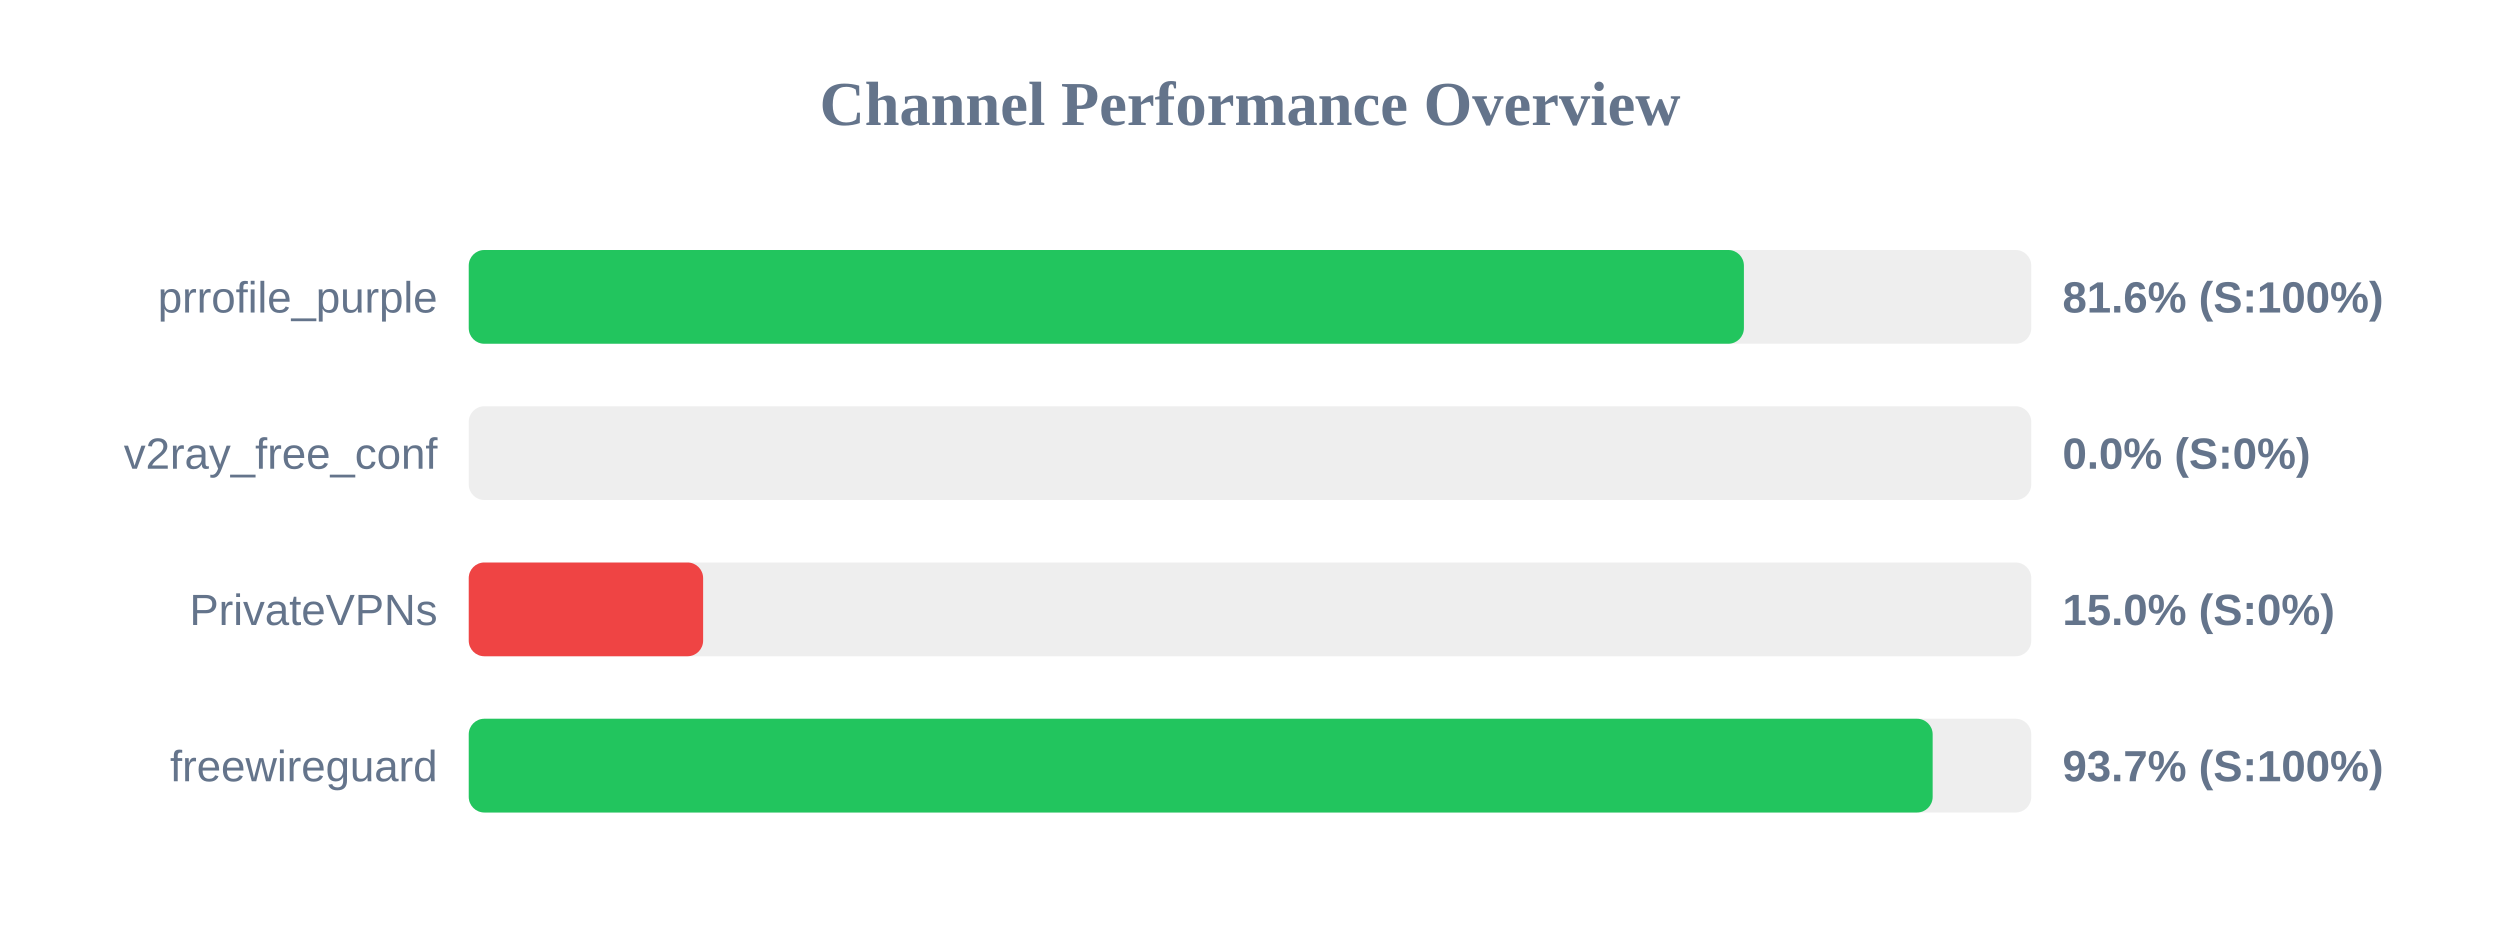
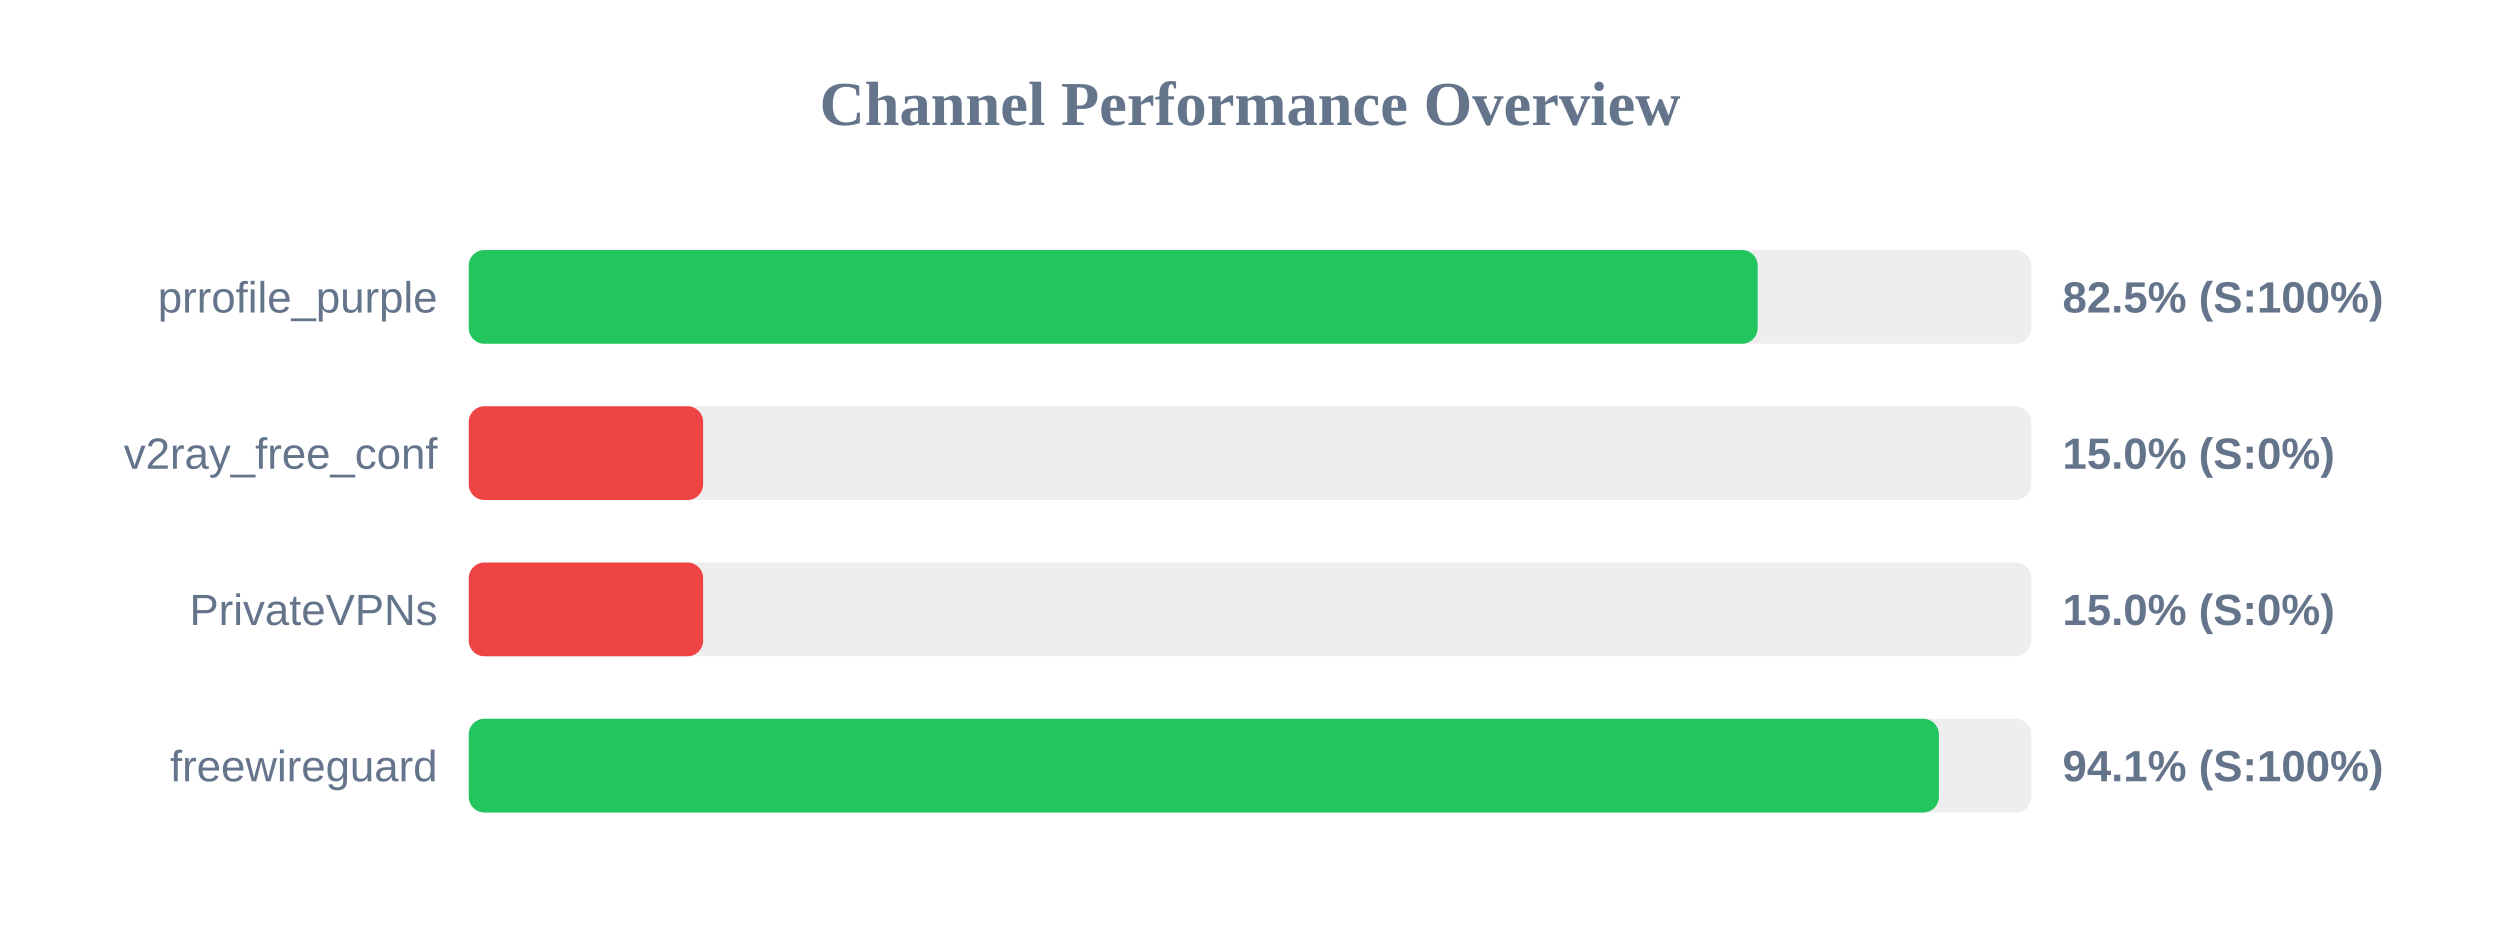
<svg xmlns="http://www.w3.org/2000/svg" width="800" height="300" version="1.1">
  <style>
        .row { font: 14px Arial; fill: #64748b; }
        .score { font: bold 14px Arial; fill: #64748b; }
    </style>
  <text x="400" y="40" text-anchor="middle" font-size="20px" font-weight="bold" fill="#64748b">Channel Performance Overview</text>
  <rect x="150" y="80" width="500" height="30" fill="#eee" rx="5" />
-   <rect x="150" y="80" width="408.05" height="30" fill="#22c55e" rx="5" />
+   <rect x="150" y="80" width="412.45" height="30" fill="#22c55e" rx="5" />
  <text x="140" y="100" text-anchor="end" class="row">prrofile_purple</text>
-   <text x="660" y="100" text-anchor="start" class="score">81.6% (S:100%)</text>
+   <text x="660" y="100" text-anchor="start" class="score">82.5% (S:100%)</text>
  <rect x="150" y="130" width="500" height="30" fill="#eee" rx="5" />
-   <rect x="150" y="130" width="0.0" height="30" fill="#ef4444" rx="5" />
+   <rect x="150" y="130" width="75.0" height="30" fill="#ef4444" rx="5" />
  <text x="140" y="150" text-anchor="end" class="row">v2ray_free_conf</text>
-   <text x="660" y="150" text-anchor="start" class="score">0.0% (S:0%)</text>
+   <text x="660" y="150" text-anchor="start" class="score">15.0% (S:0%)</text>
  <rect x="150" y="180" width="500" height="30" fill="#eee" rx="5" />
  <rect x="150" y="180" width="75.0" height="30" fill="#ef4444" rx="5" />
  <text x="140" y="200" text-anchor="end" class="row">PrivateVPNs</text>
  <text x="660" y="200" text-anchor="start" class="score">15.0% (S:0%)</text>
  <rect x="150" y="230" width="500" height="30" fill="#eee" rx="5" />
-   <rect x="150" y="230" width="468.45" height="30" fill="#22c55e" rx="5" />
+   <rect x="150" y="230" width="470.45" height="30" fill="#22c55e" rx="5" />
  <text x="140" y="250" text-anchor="end" class="row">freewireguard</text>
-   <text x="660" y="250" text-anchor="start" class="score">93.7% (S:100%)</text>
+   <text x="660" y="250" text-anchor="start" class="score">94.1% (S:100%)</text>
</svg>
